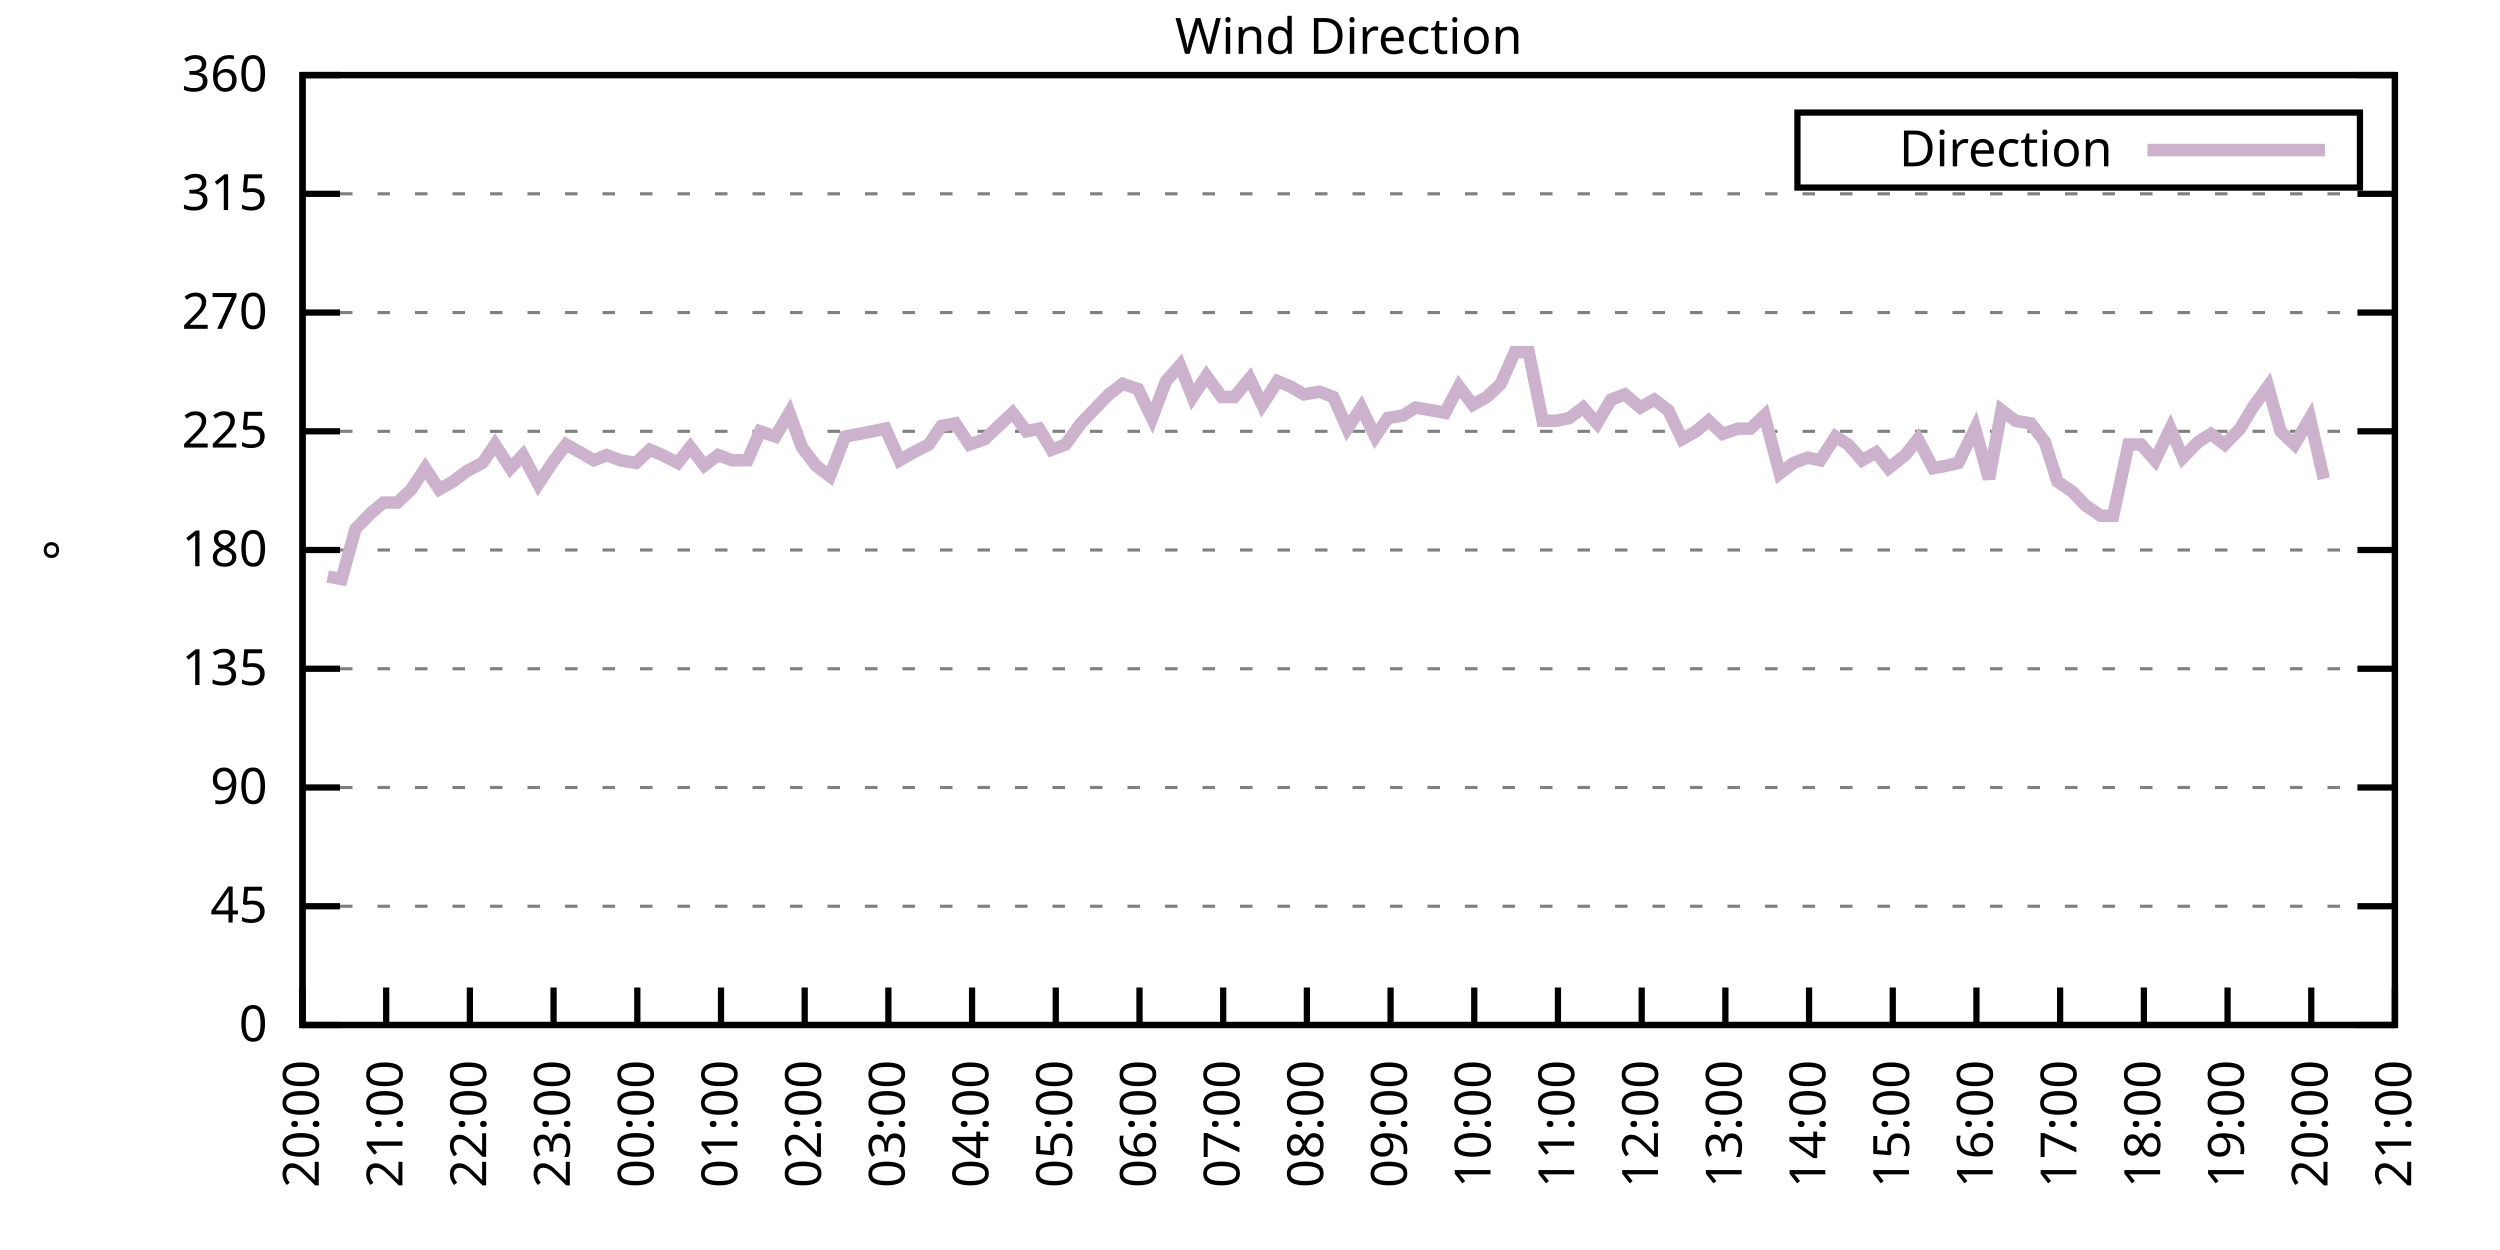
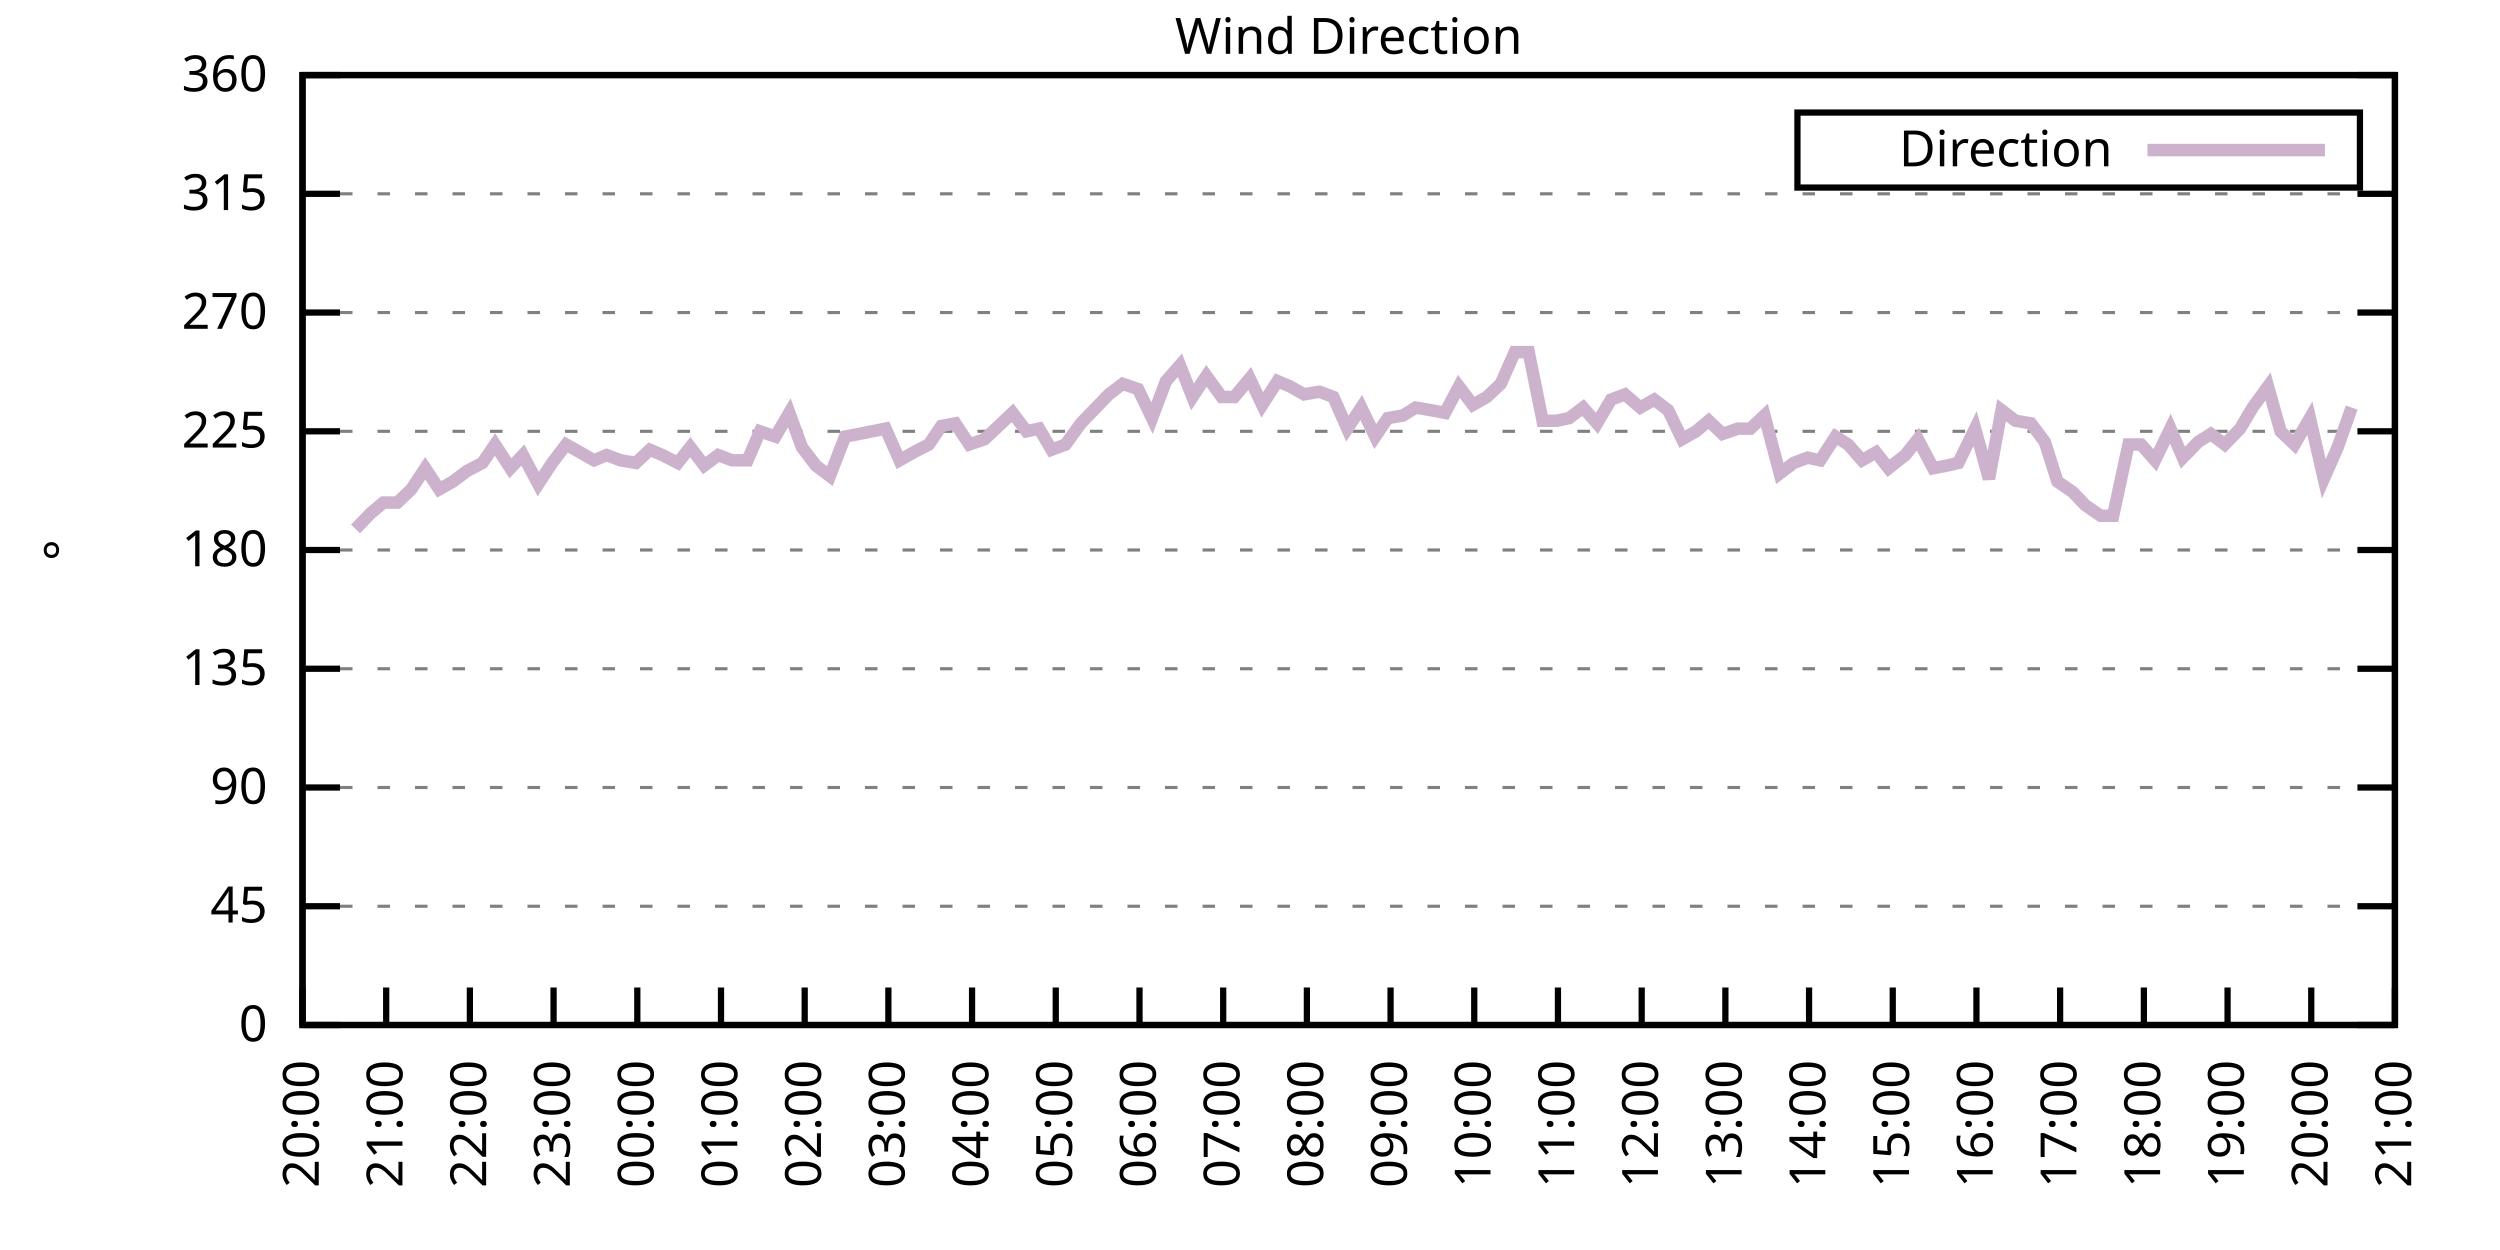
<svg xmlns="http://www.w3.org/2000/svg" xmlns:xlink="http://www.w3.org/1999/xlink" width="400" height="200" viewBox="0 0 400 200">
  <g id="gnuplot_canvas">
    <rect x="0" y="0" width="400" height="200" fill="none" />
    <defs>
      <circle id="gpDot" r="0.5" stroke-width="0.5" stroke="currentColor" />
      <path id="gpPt0" stroke-width="0.333" stroke="currentColor" d="M-1,0 h2 M0,-1 v2" />
      <path id="gpPt1" stroke-width="0.333" stroke="currentColor" d="M-1,-1 L1,1 M1,-1 L-1,1" />
      <path id="gpPt2" stroke-width="0.333" stroke="currentColor" d="M-1,0 L1,0 M0,-1 L0,1 M-1,-1 L1,1 M-1,1 L1,-1" />
      <rect id="gpPt3" stroke-width="0.333" stroke="currentColor" x="-1" y="-1" width="2" height="2" />
      <rect id="gpPt4" stroke-width="0.333" stroke="currentColor" fill="currentColor" x="-1" y="-1" width="2" height="2" />
      <circle id="gpPt5" stroke-width="0.333" stroke="currentColor" cx="0" cy="0" r="1" />
      <use xlink:href="#gpPt5" id="gpPt6" fill="currentColor" stroke="none" />
      <path id="gpPt7" stroke-width="0.333" stroke="currentColor" d="M0,-1.33 L-1.33,0.67 L1.33,0.67 z" />
      <use xlink:href="#gpPt7" id="gpPt8" fill="currentColor" stroke="none" />
      <use xlink:href="#gpPt7" id="gpPt9" stroke="currentColor" transform="rotate(180)" />
      <use xlink:href="#gpPt9" id="gpPt10" fill="currentColor" stroke="none" />
      <use xlink:href="#gpPt3" id="gpPt11" stroke="currentColor" transform="rotate(45)" />
      <use xlink:href="#gpPt11" id="gpPt12" fill="currentColor" stroke="none" />
      <path id="gpPt13" stroke-width="0.333" stroke="currentColor" d="M0,1.330 L1.265,0.411 L0.782,-1.067 L-0.782,-1.076 L-1.265,0.411 z" />
      <use xlink:href="#gpPt13" id="gpPt14" fill="currentColor" stroke="none" />
      <filter id="textbox" filterUnits="objectBoundingBox" x="0" y="0" height="1" width="1">
        <feFlood flood-color="white" flood-opacity="1" result="bgnd" />
        <feComposite in="SourceGraphic" in2="bgnd" operator="atop" />
      </filter>
      <filter id="greybox" filterUnits="objectBoundingBox" x="0" y="0" height="1" width="1">
        <feFlood flood-color="lightgrey" flood-opacity="1" result="grey" />
        <feComposite in="SourceGraphic" in2="grey" operator="atop" />
      </filter>
    </defs>
    <g fill="none" color="white" stroke="currentColor" stroke-width="1.00" stroke-linecap="butt" stroke-linejoin="miter">
</g>
    <g fill="none" color="black" stroke="currentColor" stroke-width="1.00" stroke-linecap="butt" stroke-linejoin="miter">
      <g stroke="none" shape-rendering="crispEdges">
        <polygon fill="rgb(255, 255, 255)" points="48.40,164.00 383.18,164.00 383.18,12.02 48.40,12.02 " />
      </g>
    </g>
    <g fill="none" color="black" stroke="currentColor" stroke-width="1.00" stroke-linecap="butt" stroke-linejoin="miter">
</g>
    <g fill="none" color="black" stroke="black" stroke-width="0.50" stroke-linecap="butt" stroke-linejoin="miter">
</g>
    <g fill="none" color="gray" stroke="currentColor" stroke-width="0.50" stroke-linecap="butt" stroke-linejoin="miter">
      <path stroke="gray" stroke-dasharray="2,4" class="gridline" d="M48.40,164.00 L383.19,164.00  " />
    </g>
    <g fill="none" color="gray" stroke="gray" stroke-width="1.00" stroke-linecap="butt" stroke-linejoin="miter">
</g>
    <g fill="none" color="black" stroke="currentColor" stroke-width="1.00" stroke-linecap="butt" stroke-linejoin="miter">
      <path stroke="black" d="M48.40,164.00 L54.40,164.00 M383.19,164.00 L377.19,164.00  " />
      <g transform="translate(42.80,166.60)" stroke="none" fill="black" font-family="Sans" font-size="8.00" text-anchor="end">
        <text>
          <tspan font-family="Sans"> 0</tspan>
        </text>
      </g>
    </g>
    <g fill="none" color="black" stroke="currentColor" stroke-width="1.00" stroke-linecap="butt" stroke-linejoin="miter">
</g>
    <g fill="none" color="black" stroke="black" stroke-width="0.50" stroke-linecap="butt" stroke-linejoin="miter">
</g>
    <g fill="none" color="gray" stroke="currentColor" stroke-width="0.50" stroke-linecap="butt" stroke-linejoin="miter">
      <path stroke="gray" stroke-dasharray="2,4" class="gridline" d="M48.40,145.00 L383.19,145.00  " />
    </g>
    <g fill="none" color="gray" stroke="gray" stroke-width="1.00" stroke-linecap="butt" stroke-linejoin="miter">
</g>
    <g fill="none" color="black" stroke="currentColor" stroke-width="1.00" stroke-linecap="butt" stroke-linejoin="miter">
      <path stroke="black" d="M48.40,145.00 L54.40,145.00 M383.19,145.00 L377.19,145.00  " />
      <g transform="translate(42.80,147.60)" stroke="none" fill="black" font-family="Sans" font-size="8.00" text-anchor="end">
        <text>
          <tspan font-family="Sans"> 45</tspan>
        </text>
      </g>
    </g>
    <g fill="none" color="black" stroke="currentColor" stroke-width="1.00" stroke-linecap="butt" stroke-linejoin="miter">
</g>
    <g fill="none" color="black" stroke="black" stroke-width="0.50" stroke-linecap="butt" stroke-linejoin="miter">
</g>
    <g fill="none" color="gray" stroke="currentColor" stroke-width="0.50" stroke-linecap="butt" stroke-linejoin="miter">
      <path stroke="gray" stroke-dasharray="2,4" class="gridline" d="M48.40,126.00 L383.19,126.00  " />
    </g>
    <g fill="none" color="gray" stroke="gray" stroke-width="1.00" stroke-linecap="butt" stroke-linejoin="miter">
</g>
    <g fill="none" color="black" stroke="currentColor" stroke-width="1.00" stroke-linecap="butt" stroke-linejoin="miter">
      <path stroke="black" d="M48.40,126.00 L54.40,126.00 M383.19,126.00 L377.19,126.00  " />
      <g transform="translate(42.80,128.60)" stroke="none" fill="black" font-family="Sans" font-size="8.00" text-anchor="end">
        <text>
          <tspan font-family="Sans"> 90</tspan>
        </text>
      </g>
    </g>
    <g fill="none" color="black" stroke="currentColor" stroke-width="1.00" stroke-linecap="butt" stroke-linejoin="miter">
</g>
    <g fill="none" color="black" stroke="black" stroke-width="0.50" stroke-linecap="butt" stroke-linejoin="miter">
</g>
    <g fill="none" color="gray" stroke="currentColor" stroke-width="0.50" stroke-linecap="butt" stroke-linejoin="miter">
      <path stroke="gray" stroke-dasharray="2,4" class="gridline" d="M48.40,107.00 L383.19,107.00  " />
    </g>
    <g fill="none" color="gray" stroke="gray" stroke-width="1.00" stroke-linecap="butt" stroke-linejoin="miter">
</g>
    <g fill="none" color="black" stroke="currentColor" stroke-width="1.00" stroke-linecap="butt" stroke-linejoin="miter">
      <path stroke="black" d="M48.40,107.00 L54.40,107.00 M383.19,107.00 L377.19,107.00  " />
      <g transform="translate(42.80,109.60)" stroke="none" fill="black" font-family="Sans" font-size="8.00" text-anchor="end">
        <text>
          <tspan font-family="Sans"> 135</tspan>
        </text>
      </g>
    </g>
    <g fill="none" color="black" stroke="currentColor" stroke-width="1.00" stroke-linecap="butt" stroke-linejoin="miter">
</g>
    <g fill="none" color="black" stroke="black" stroke-width="0.50" stroke-linecap="butt" stroke-linejoin="miter">
</g>
    <g fill="none" color="gray" stroke="currentColor" stroke-width="0.50" stroke-linecap="butt" stroke-linejoin="miter">
      <path stroke="gray" stroke-dasharray="2,4" class="gridline" d="M48.40,88.00 L383.19,88.00  " />
    </g>
    <g fill="none" color="gray" stroke="gray" stroke-width="1.00" stroke-linecap="butt" stroke-linejoin="miter">
</g>
    <g fill="none" color="black" stroke="currentColor" stroke-width="1.00" stroke-linecap="butt" stroke-linejoin="miter">
      <path stroke="black" d="M48.40,88.00 L54.40,88.00 M383.19,88.00 L377.19,88.00  " />
      <g transform="translate(42.80,90.60)" stroke="none" fill="black" font-family="Sans" font-size="8.00" text-anchor="end">
        <text>
          <tspan font-family="Sans"> 180</tspan>
        </text>
      </g>
    </g>
    <g fill="none" color="black" stroke="currentColor" stroke-width="1.00" stroke-linecap="butt" stroke-linejoin="miter">
</g>
    <g fill="none" color="black" stroke="black" stroke-width="0.50" stroke-linecap="butt" stroke-linejoin="miter">
</g>
    <g fill="none" color="gray" stroke="currentColor" stroke-width="0.50" stroke-linecap="butt" stroke-linejoin="miter">
      <path stroke="gray" stroke-dasharray="2,4" class="gridline" d="M48.40,69.01 L383.19,69.01  " />
    </g>
    <g fill="none" color="gray" stroke="gray" stroke-width="1.00" stroke-linecap="butt" stroke-linejoin="miter">
</g>
    <g fill="none" color="black" stroke="currentColor" stroke-width="1.00" stroke-linecap="butt" stroke-linejoin="miter">
      <path stroke="black" d="M48.40,69.01 L54.40,69.01 M383.19,69.01 L377.19,69.01  " />
      <g transform="translate(42.80,71.61)" stroke="none" fill="black" font-family="Sans" font-size="8.00" text-anchor="end">
        <text>
          <tspan font-family="Sans"> 225</tspan>
        </text>
      </g>
    </g>
    <g fill="none" color="black" stroke="currentColor" stroke-width="1.00" stroke-linecap="butt" stroke-linejoin="miter">
</g>
    <g fill="none" color="black" stroke="black" stroke-width="0.50" stroke-linecap="butt" stroke-linejoin="miter">
</g>
    <g fill="none" color="gray" stroke="currentColor" stroke-width="0.50" stroke-linecap="butt" stroke-linejoin="miter">
      <path stroke="gray" stroke-dasharray="2,4" class="gridline" d="M48.40,50.01 L383.19,50.01  " />
    </g>
    <g fill="none" color="gray" stroke="gray" stroke-width="1.00" stroke-linecap="butt" stroke-linejoin="miter">
</g>
    <g fill="none" color="black" stroke="currentColor" stroke-width="1.00" stroke-linecap="butt" stroke-linejoin="miter">
      <path stroke="black" d="M48.40,50.01 L54.40,50.01 M383.19,50.01 L377.19,50.01  " />
      <g transform="translate(42.80,52.61)" stroke="none" fill="black" font-family="Sans" font-size="8.00" text-anchor="end">
        <text>
          <tspan font-family="Sans"> 270</tspan>
        </text>
      </g>
    </g>
    <g fill="none" color="black" stroke="currentColor" stroke-width="1.00" stroke-linecap="butt" stroke-linejoin="miter">
</g>
    <g fill="none" color="black" stroke="black" stroke-width="0.50" stroke-linecap="butt" stroke-linejoin="miter">
</g>
    <g fill="none" color="gray" stroke="currentColor" stroke-width="0.50" stroke-linecap="butt" stroke-linejoin="miter">
      <path stroke="gray" stroke-dasharray="2,4" class="gridline" d="M48.40,31.01 L383.19,31.01  " />
    </g>
    <g fill="none" color="gray" stroke="gray" stroke-width="1.00" stroke-linecap="butt" stroke-linejoin="miter">
</g>
    <g fill="none" color="black" stroke="currentColor" stroke-width="1.00" stroke-linecap="butt" stroke-linejoin="miter">
      <path stroke="black" d="M48.40,31.01 L54.40,31.01 M383.19,31.01 L377.19,31.01  " />
      <g transform="translate(42.80,33.61)" stroke="none" fill="black" font-family="Sans" font-size="8.00" text-anchor="end">
        <text>
          <tspan font-family="Sans"> 315</tspan>
        </text>
      </g>
    </g>
    <g fill="none" color="black" stroke="currentColor" stroke-width="1.00" stroke-linecap="butt" stroke-linejoin="miter">
</g>
    <g fill="none" color="black" stroke="black" stroke-width="0.50" stroke-linecap="butt" stroke-linejoin="miter">
</g>
    <g fill="none" color="gray" stroke="currentColor" stroke-width="0.50" stroke-linecap="butt" stroke-linejoin="miter">
      <path stroke="gray" stroke-dasharray="2,4" class="gridline" d="M48.40,12.01 L383.19,12.01  " />
    </g>
    <g fill="none" color="gray" stroke="gray" stroke-width="1.00" stroke-linecap="butt" stroke-linejoin="miter">
</g>
    <g fill="none" color="black" stroke="currentColor" stroke-width="1.00" stroke-linecap="butt" stroke-linejoin="miter">
      <path stroke="black" d="M48.40,12.01 L54.40,12.01 M383.19,12.01 L377.19,12.01  " />
      <g transform="translate(42.80,14.61)" stroke="none" fill="black" font-family="Sans" font-size="8.00" text-anchor="end">
        <text>
          <tspan font-family="Sans"> 360</tspan>
        </text>
      </g>
    </g>
    <g fill="none" color="black" stroke="currentColor" stroke-width="1.00" stroke-linecap="butt" stroke-linejoin="miter">
      <path stroke="black" d="M48.40,164.00 L48.40,158.00  " />
      <g transform="translate(51.00,169.60) rotate(270.00)" stroke="none" fill="black" font-family="Sans" font-size="8.00" text-anchor="end">
        <text>
          <tspan font-family="Sans">20:00</tspan>
        </text>
      </g>
    </g>
    <g fill="none" color="black" stroke="currentColor" stroke-width="1.00" stroke-linecap="butt" stroke-linejoin="miter">
      <path stroke="black" d="M61.79,164.00 L61.79,158.00  " />
      <g transform="translate(64.39,169.60) rotate(270.00)" stroke="none" fill="black" font-family="Sans" font-size="8.00" text-anchor="end">
        <text>
          <tspan font-family="Sans">21:00</tspan>
        </text>
      </g>
    </g>
    <g fill="none" color="black" stroke="currentColor" stroke-width="1.00" stroke-linecap="butt" stroke-linejoin="miter">
      <path stroke="black" d="M75.18,164.00 L75.18,158.00  " />
      <g transform="translate(77.78,169.60) rotate(270.00)" stroke="none" fill="black" font-family="Sans" font-size="8.00" text-anchor="end">
        <text>
          <tspan font-family="Sans">22:00</tspan>
        </text>
      </g>
    </g>
    <g fill="none" color="black" stroke="currentColor" stroke-width="1.00" stroke-linecap="butt" stroke-linejoin="miter">
      <path stroke="black" d="M88.57,164.00 L88.57,158.00  " />
      <g transform="translate(91.17,169.60) rotate(270.00)" stroke="none" fill="black" font-family="Sans" font-size="8.00" text-anchor="end">
        <text>
          <tspan font-family="Sans">23:00</tspan>
        </text>
      </g>
    </g>
    <g fill="none" color="black" stroke="currentColor" stroke-width="1.00" stroke-linecap="butt" stroke-linejoin="miter">
      <path stroke="black" d="M101.97,164.00 L101.97,158.00  " />
      <g transform="translate(104.57,169.60) rotate(270.00)" stroke="none" fill="black" font-family="Sans" font-size="8.00" text-anchor="end">
        <text>
          <tspan font-family="Sans">00:00</tspan>
        </text>
      </g>
    </g>
    <g fill="none" color="black" stroke="currentColor" stroke-width="1.00" stroke-linecap="butt" stroke-linejoin="miter">
      <path stroke="black" d="M115.36,164.00 L115.36,158.00  " />
      <g transform="translate(117.96,169.60) rotate(270.00)" stroke="none" fill="black" font-family="Sans" font-size="8.00" text-anchor="end">
        <text>
          <tspan font-family="Sans">01:00</tspan>
        </text>
      </g>
    </g>
    <g fill="none" color="black" stroke="currentColor" stroke-width="1.00" stroke-linecap="butt" stroke-linejoin="miter">
      <path stroke="black" d="M128.75,164.00 L128.75,158.00  " />
      <g transform="translate(131.35,169.60) rotate(270.00)" stroke="none" fill="black" font-family="Sans" font-size="8.00" text-anchor="end">
        <text>
          <tspan font-family="Sans">02:00</tspan>
        </text>
      </g>
    </g>
    <g fill="none" color="black" stroke="currentColor" stroke-width="1.00" stroke-linecap="butt" stroke-linejoin="miter">
      <path stroke="black" d="M142.14,164.00 L142.14,158.00  " />
      <g transform="translate(144.74,169.60) rotate(270.00)" stroke="none" fill="black" font-family="Sans" font-size="8.00" text-anchor="end">
        <text>
          <tspan font-family="Sans">03:00</tspan>
        </text>
      </g>
    </g>
    <g fill="none" color="black" stroke="currentColor" stroke-width="1.00" stroke-linecap="butt" stroke-linejoin="miter">
      <path stroke="black" d="M155.53,164.00 L155.53,158.00  " />
      <g transform="translate(158.13,169.60) rotate(270.00)" stroke="none" fill="black" font-family="Sans" font-size="8.00" text-anchor="end">
        <text>
          <tspan font-family="Sans">04:00</tspan>
        </text>
      </g>
    </g>
    <g fill="none" color="black" stroke="currentColor" stroke-width="1.00" stroke-linecap="butt" stroke-linejoin="miter">
      <path stroke="black" d="M168.92,164.00 L168.92,158.00  " />
      <g transform="translate(171.52,169.60) rotate(270.00)" stroke="none" fill="black" font-family="Sans" font-size="8.00" text-anchor="end">
        <text>
          <tspan font-family="Sans">05:00</tspan>
        </text>
      </g>
    </g>
    <g fill="none" color="black" stroke="currentColor" stroke-width="1.00" stroke-linecap="butt" stroke-linejoin="miter">
      <path stroke="black" d="M182.32,164.00 L182.32,158.00  " />
      <g transform="translate(184.92,169.60) rotate(270.00)" stroke="none" fill="black" font-family="Sans" font-size="8.00" text-anchor="end">
        <text>
          <tspan font-family="Sans">06:00</tspan>
        </text>
      </g>
    </g>
    <g fill="none" color="black" stroke="currentColor" stroke-width="1.00" stroke-linecap="butt" stroke-linejoin="miter">
      <path stroke="black" d="M195.71,164.00 L195.71,158.00  " />
      <g transform="translate(198.31,169.60) rotate(270.00)" stroke="none" fill="black" font-family="Sans" font-size="8.00" text-anchor="end">
        <text>
          <tspan font-family="Sans">07:00</tspan>
        </text>
      </g>
    </g>
    <g fill="none" color="black" stroke="currentColor" stroke-width="1.00" stroke-linecap="butt" stroke-linejoin="miter">
      <path stroke="black" d="M209.10,164.00 L209.10,158.00  " />
      <g transform="translate(211.70,169.60) rotate(270.00)" stroke="none" fill="black" font-family="Sans" font-size="8.00" text-anchor="end">
        <text>
          <tspan font-family="Sans">08:00</tspan>
        </text>
      </g>
    </g>
    <g fill="none" color="black" stroke="currentColor" stroke-width="1.00" stroke-linecap="butt" stroke-linejoin="miter">
      <path stroke="black" d="M222.49,164.00 L222.49,158.00  " />
      <g transform="translate(225.09,169.60) rotate(270.00)" stroke="none" fill="black" font-family="Sans" font-size="8.00" text-anchor="end">
        <text>
          <tspan font-family="Sans">09:00</tspan>
        </text>
      </g>
    </g>
    <g fill="none" color="black" stroke="currentColor" stroke-width="1.00" stroke-linecap="butt" stroke-linejoin="miter">
      <path stroke="black" d="M235.88,164.00 L235.88,158.00  " />
      <g transform="translate(238.48,169.60) rotate(270.00)" stroke="none" fill="black" font-family="Sans" font-size="8.00" text-anchor="end">
        <text>
          <tspan font-family="Sans">10:00</tspan>
        </text>
      </g>
    </g>
    <g fill="none" color="black" stroke="currentColor" stroke-width="1.00" stroke-linecap="butt" stroke-linejoin="miter">
      <path stroke="black" d="M249.27,164.00 L249.27,158.00  " />
      <g transform="translate(251.87,169.60) rotate(270.00)" stroke="none" fill="black" font-family="Sans" font-size="8.00" text-anchor="end">
        <text>
          <tspan font-family="Sans">11:00</tspan>
        </text>
      </g>
    </g>
    <g fill="none" color="black" stroke="currentColor" stroke-width="1.00" stroke-linecap="butt" stroke-linejoin="miter">
      <path stroke="black" d="M262.67,164.00 L262.67,158.00  " />
      <g transform="translate(265.27,169.60) rotate(270.00)" stroke="none" fill="black" font-family="Sans" font-size="8.00" text-anchor="end">
        <text>
          <tspan font-family="Sans">12:00</tspan>
        </text>
      </g>
    </g>
    <g fill="none" color="black" stroke="currentColor" stroke-width="1.00" stroke-linecap="butt" stroke-linejoin="miter">
      <path stroke="black" d="M276.06,164.00 L276.06,158.00  " />
      <g transform="translate(278.66,169.60) rotate(270.00)" stroke="none" fill="black" font-family="Sans" font-size="8.00" text-anchor="end">
        <text>
          <tspan font-family="Sans">13:00</tspan>
        </text>
      </g>
    </g>
    <g fill="none" color="black" stroke="currentColor" stroke-width="1.00" stroke-linecap="butt" stroke-linejoin="miter">
      <path stroke="black" d="M289.45,164.00 L289.45,158.00  " />
      <g transform="translate(292.05,169.60) rotate(270.00)" stroke="none" fill="black" font-family="Sans" font-size="8.00" text-anchor="end">
        <text>
          <tspan font-family="Sans">14:00</tspan>
        </text>
      </g>
    </g>
    <g fill="none" color="black" stroke="currentColor" stroke-width="1.00" stroke-linecap="butt" stroke-linejoin="miter">
      <path stroke="black" d="M302.84,164.00 L302.84,158.00  " />
      <g transform="translate(305.44,169.60) rotate(270.00)" stroke="none" fill="black" font-family="Sans" font-size="8.00" text-anchor="end">
        <text>
          <tspan font-family="Sans">15:00</tspan>
        </text>
      </g>
    </g>
    <g fill="none" color="black" stroke="currentColor" stroke-width="1.00" stroke-linecap="butt" stroke-linejoin="miter">
      <path stroke="black" d="M316.23,164.00 L316.23,158.00  " />
      <g transform="translate(318.83,169.60) rotate(270.00)" stroke="none" fill="black" font-family="Sans" font-size="8.00" text-anchor="end">
        <text>
          <tspan font-family="Sans">16:00</tspan>
        </text>
      </g>
    </g>
    <g fill="none" color="black" stroke="currentColor" stroke-width="1.00" stroke-linecap="butt" stroke-linejoin="miter">
      <path stroke="black" d="M329.62,164.00 L329.62,158.00  " />
      <g transform="translate(332.22,169.60) rotate(270.00)" stroke="none" fill="black" font-family="Sans" font-size="8.00" text-anchor="end">
        <text>
          <tspan font-family="Sans">17:00</tspan>
        </text>
      </g>
    </g>
    <g fill="none" color="black" stroke="currentColor" stroke-width="1.00" stroke-linecap="butt" stroke-linejoin="miter">
      <path stroke="black" d="M343.02,164.00 L343.02,158.00  " />
      <g transform="translate(345.62,169.60) rotate(270.00)" stroke="none" fill="black" font-family="Sans" font-size="8.00" text-anchor="end">
        <text>
          <tspan font-family="Sans">18:00</tspan>
        </text>
      </g>
    </g>
    <g fill="none" color="black" stroke="currentColor" stroke-width="1.00" stroke-linecap="butt" stroke-linejoin="miter">
      <path stroke="black" d="M356.41,164.00 L356.41,158.00  " />
      <g transform="translate(359.01,169.60) rotate(270.00)" stroke="none" fill="black" font-family="Sans" font-size="8.00" text-anchor="end">
        <text>
          <tspan font-family="Sans">19:00</tspan>
        </text>
      </g>
    </g>
    <g fill="none" color="black" stroke="currentColor" stroke-width="1.00" stroke-linecap="butt" stroke-linejoin="miter">
      <path stroke="black" d="M369.80,164.00 L369.80,158.00  " />
      <g transform="translate(372.40,169.60) rotate(270.00)" stroke="none" fill="black" font-family="Sans" font-size="8.00" text-anchor="end">
        <text>
          <tspan font-family="Sans">20:00</tspan>
        </text>
      </g>
    </g>
    <g fill="none" color="black" stroke="currentColor" stroke-width="1.00" stroke-linecap="butt" stroke-linejoin="miter">
      <path stroke="black" d="M383.19,164.00 L383.19,158.00  " />
      <g transform="translate(385.79,169.60) rotate(270.00)" stroke="none" fill="black" font-family="Sans" font-size="8.00" text-anchor="end">
        <text>
          <tspan font-family="Sans">21:00</tspan>
        </text>
      </g>
    </g>
    <g fill="none" color="black" stroke="currentColor" stroke-width="1.00" stroke-linecap="butt" stroke-linejoin="miter">
</g>
    <g fill="none" color="black" stroke="currentColor" stroke-width="1.00" stroke-linecap="butt" stroke-linejoin="miter">
      <path stroke="black" d="M48.40,12.01 L48.40,164.00 L383.19,164.00 L383.19,12.01 L48.40,12.01 Z  " />
    </g>
    <g fill="none" color="black" stroke="currentColor" stroke-width="1.00" stroke-linecap="butt" stroke-linejoin="miter">
</g>
    <g fill="none" color="black" stroke="currentColor" stroke-width="1.00" stroke-linecap="butt" stroke-linejoin="miter">
      <path stroke="black" d="M287.59,30.01 L287.59,18.01 L377.59,18.01 L377.59,30.01 L287.59,30.01 Z  " />
    </g>
    <g id="Wind_direction_plot_1">
      <g fill="none" color="white" stroke="black" stroke-width="2.00" stroke-linecap="butt" stroke-linejoin="miter">
</g>
      <g fill="none" color="black" stroke="currentColor" stroke-width="2.00" stroke-linecap="butt" stroke-linejoin="miter">
        <g transform="translate(337.99,26.61)" stroke="none" fill="black" font-family="Sans" font-size="8.00" text-anchor="end">
          <text>
            <tspan font-family="Sans">Direction</tspan>
          </text>
        </g>
      </g>
      <g fill="none" color="black" stroke="currentColor" stroke-width="2.00" stroke-linecap="butt" stroke-linejoin="miter">
-         <path stroke="rgb(204, 178, 204)" d="M343.59,24.01 L371.99,24.01 M52.42,92.23 L54.65,92.65 L56.88,84.63 L59.34,82.09 L61.35,80.41 L63.58,80.41   L65.81,78.29 L68.04,74.92 L70.27,78.29 L72.50,77.03 L74.74,75.34 L77.19,74.07 L79.20,71.12 L81.66,74.92   L83.66,72.81 L86.12,77.45 L88.35,74.07 L90.58,71.12 L92.82,72.38 L95.05,73.65 L97.06,72.81 L99.29,73.65   L101.74,74.07 L103.98,71.96 L105.98,72.81 L108.44,74.07 L110.45,71.54 L112.68,74.49 L114.91,72.81 L117.14,73.65   L119.60,73.65 L121.61,69.01 L124.06,69.85 L126.29,66.05 L128.30,71.54 L130.54,74.49 L132.77,76.18 L135.22,69.85   L137.45,69.43 L141.69,68.58 L143.93,73.65 L146.16,72.38 L148.61,71.12 L150.62,68.16 L152.85,67.74 L155.09,71.12   L157.54,70.27 L159.77,68.16 L162.01,66.05 L164.24,69.01 L166.25,68.58 L168.25,71.96 L170.49,71.12 L172.94,67.74   L177.41,63.10 L179.64,61.41 L182.09,62.25 L184.32,66.90 L186.56,60.98 L188.79,58.45 L190.80,63.52 L193.03,60.14   L195.48,63.52 L197.49,63.52 L199.95,60.56 L201.96,64.78 L204.41,60.98 L206.42,61.83 L208.65,63.10 L211.11,62.67   L213.34,63.52 L215.57,68.58 L217.80,65.21 L220.04,69.85 L222.04,66.90 L224.50,66.47 L226.51,65.21 L228.96,65.63   L231.20,66.05 L233.43,61.83 L235.66,64.78 L237.89,63.52 L240.12,61.41 L242.36,56.34 L244.59,56.34 L246.82,67.32   L249.05,67.32 L251.06,66.90 L253.29,65.21 L255.52,67.74 L257.76,63.94 L259.99,63.10 L262.44,65.21 L264.67,63.94   L266.91,65.63 L269.14,70.27 L271.37,69.01 L273.38,67.32 L275.61,69.43 L278.07,68.58 L280.07,68.58 L282.31,66.47   L284.76,75.76 L286.99,74.07 L289.23,73.23 L291.23,73.65 L293.69,69.85 L295.70,71.12 L297.93,73.65 L300.16,72.38   L302.17,74.92 L304.85,72.81 L306.86,70.27 L309.31,74.92 L311.54,74.49 L313.33,74.07 L316.01,68.58 L318.24,76.61   L320.25,65.63 L322.48,67.32 L324.94,67.74 L327.17,70.70 L329.18,77.03 L331.63,78.72 L333.64,80.83 L336.10,82.52   L338.10,82.52 L340.56,71.12 L342.57,71.12 L344.80,73.65 L347.26,68.58 L349.26,73.23 L351.72,70.70 L353.73,69.43   L355.96,71.12 L358.42,68.58 L360.42,65.21 L362.88,61.83 L364.89,69.01 L367.12,71.12 L369.58,66.90 L371.81,76.61    " />
+         <path stroke="rgb(204, 178, 204)" d="M343.59,24.01 L371.99,24.01 M56.88,84.63 L59.34,82.09 L61.35,80.41 L63.58,80.41 L65.81,78.29 L68.04,74.92   L70.27,78.29 L72.50,77.03 L74.74,75.34 L77.19,74.07 L79.20,71.12 L81.66,74.92 L83.66,72.81 L86.12,77.45   L88.35,74.07 L90.58,71.12 L92.82,72.38 L95.05,73.65 L97.06,72.81 L99.29,73.65 L101.74,74.07 L103.98,71.96   L105.98,72.81 L108.44,74.07 L110.45,71.54 L112.68,74.49 L114.91,72.81 L117.14,73.65 L119.60,73.65 L121.61,69.01   L124.06,69.85 L126.29,66.05 L128.30,71.54 L130.54,74.49 L132.77,76.18 L135.22,69.85 L137.45,69.43 L141.69,68.58   L143.93,73.65 L146.16,72.38 L148.61,71.12 L150.62,68.16 L152.85,67.74 L155.09,71.12 L157.54,70.27 L159.77,68.16   L162.01,66.05 L164.24,69.01 L166.25,68.58 L168.25,71.96 L170.49,71.12 L172.94,67.74 L177.41,63.10 L179.64,61.41   L182.09,62.25 L184.32,66.90 L186.56,60.98 L188.79,58.45 L190.80,63.52 L193.03,60.14 L195.48,63.52 L197.49,63.52   L199.95,60.56 L201.96,64.78 L204.41,60.98 L206.42,61.83 L208.65,63.10 L211.11,62.67 L213.34,63.52 L215.57,68.58   L217.80,65.21 L220.04,69.85 L222.04,66.90 L224.50,66.47 L226.51,65.21 L228.96,65.63 L231.20,66.05 L233.43,61.83   L235.66,64.78 L237.89,63.52 L240.12,61.41 L242.36,56.34 L244.59,56.34 L246.82,67.32 L249.05,67.32 L251.06,66.90   L253.29,65.21 L255.52,67.74 L257.76,63.94 L259.99,63.10 L262.44,65.21 L264.67,63.94 L266.91,65.63 L269.14,70.27   L271.37,69.01 L273.38,67.32 L275.61,69.43 L278.07,68.58 L280.07,68.58 L282.31,66.47 L284.76,75.76 L286.99,74.07   L289.23,73.23 L291.23,73.65 L293.69,69.85 L295.70,71.12 L297.93,73.65 L300.16,72.38 L302.17,74.92 L304.85,72.81   L306.86,70.27 L309.31,74.92 L311.54,74.49 L313.33,74.07 L316.01,68.58 L318.24,76.61 L320.25,65.63 L322.48,67.32   L324.94,67.74 L327.17,70.70 L329.18,77.03 L331.63,78.72 L333.64,80.83 L336.10,82.52 L338.10,82.52 L340.56,71.12   L342.57,71.12 L344.80,73.65 L347.26,68.58 L349.26,73.23 L351.72,70.70 L353.73,69.43 L355.96,71.12 L358.42,68.58   L360.42,65.21 L362.88,61.83 L364.89,69.01 L367.12,71.12 L369.58,66.90 L371.81,76.61 L374.04,71.54 L376.27,65.21    " />
      </g>
    </g>
    <g fill="none" color="black" stroke="currentColor" stroke-width="2.00" stroke-linecap="butt" stroke-linejoin="miter">
</g>
    <g fill="none" color="black" stroke="black" stroke-width="1.00" stroke-linecap="butt" stroke-linejoin="miter">
</g>
    <g fill="none" color="black" stroke="currentColor" stroke-width="1.00" stroke-linecap="butt" stroke-linejoin="miter">
      <path stroke="black" d="M48.40,12.01 L48.40,164.00 L383.19,164.00 L383.19,12.01 L48.40,12.01 Z  " />
      <g transform="translate(12.80,88.01) rotate(270.00)" stroke="none" fill="black" font-family="Sans" font-size="8.00" text-anchor="middle">
        <text>
          <tspan font-family="Sans">°</tspan>
        </text>
      </g>
    </g>
    <g fill="none" color="black" stroke="currentColor" stroke-width="1.00" stroke-linecap="butt" stroke-linejoin="miter">
</g>
    <g fill="none" color="black" stroke="currentColor" stroke-width="1.00" stroke-linecap="butt" stroke-linejoin="miter">
      <g transform="translate(215.79,8.61)" stroke="none" fill="black" font-family="Sans" font-size="8.00" text-anchor="middle">
        <text>
          <tspan font-family="Sans">Wind Direction</tspan>
        </text>
      </g>
    </g>
    <g fill="none" color="black" stroke="currentColor" stroke-width="1.00" stroke-linecap="butt" stroke-linejoin="miter">
</g>
  </g>
</svg>
